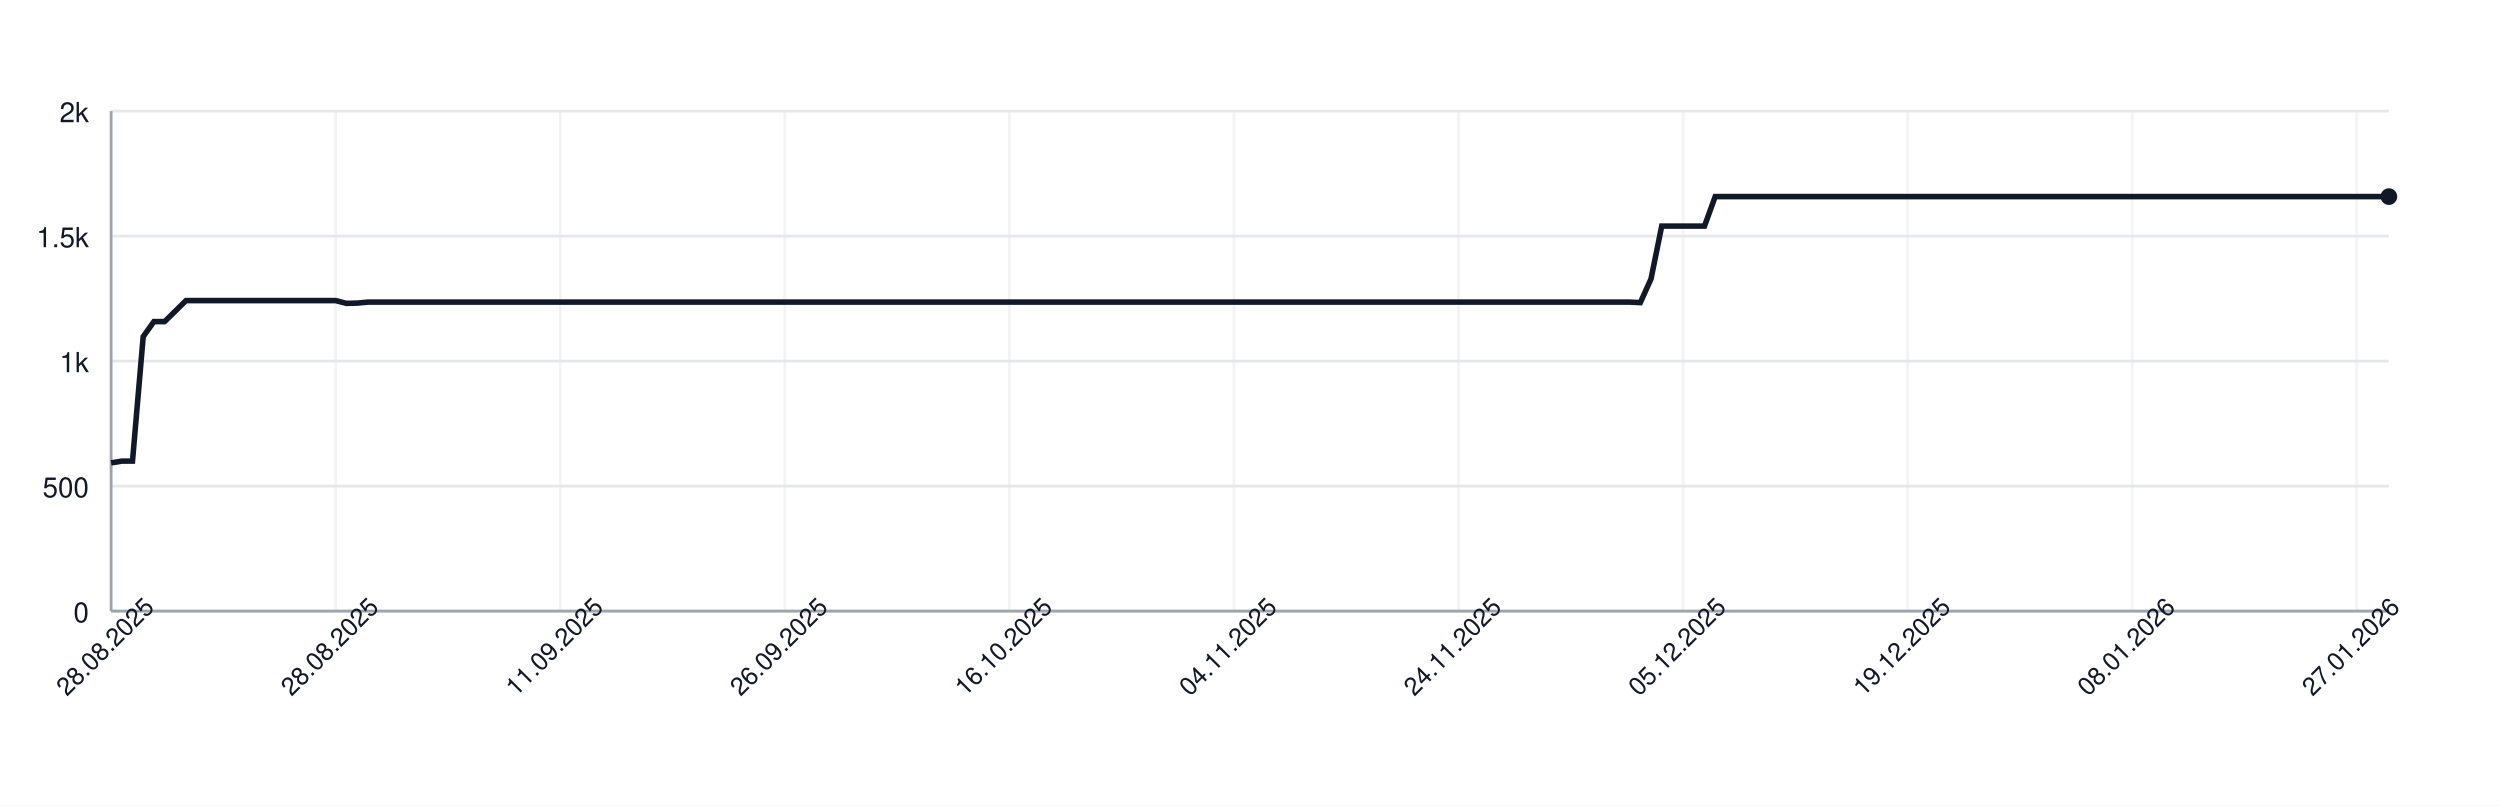
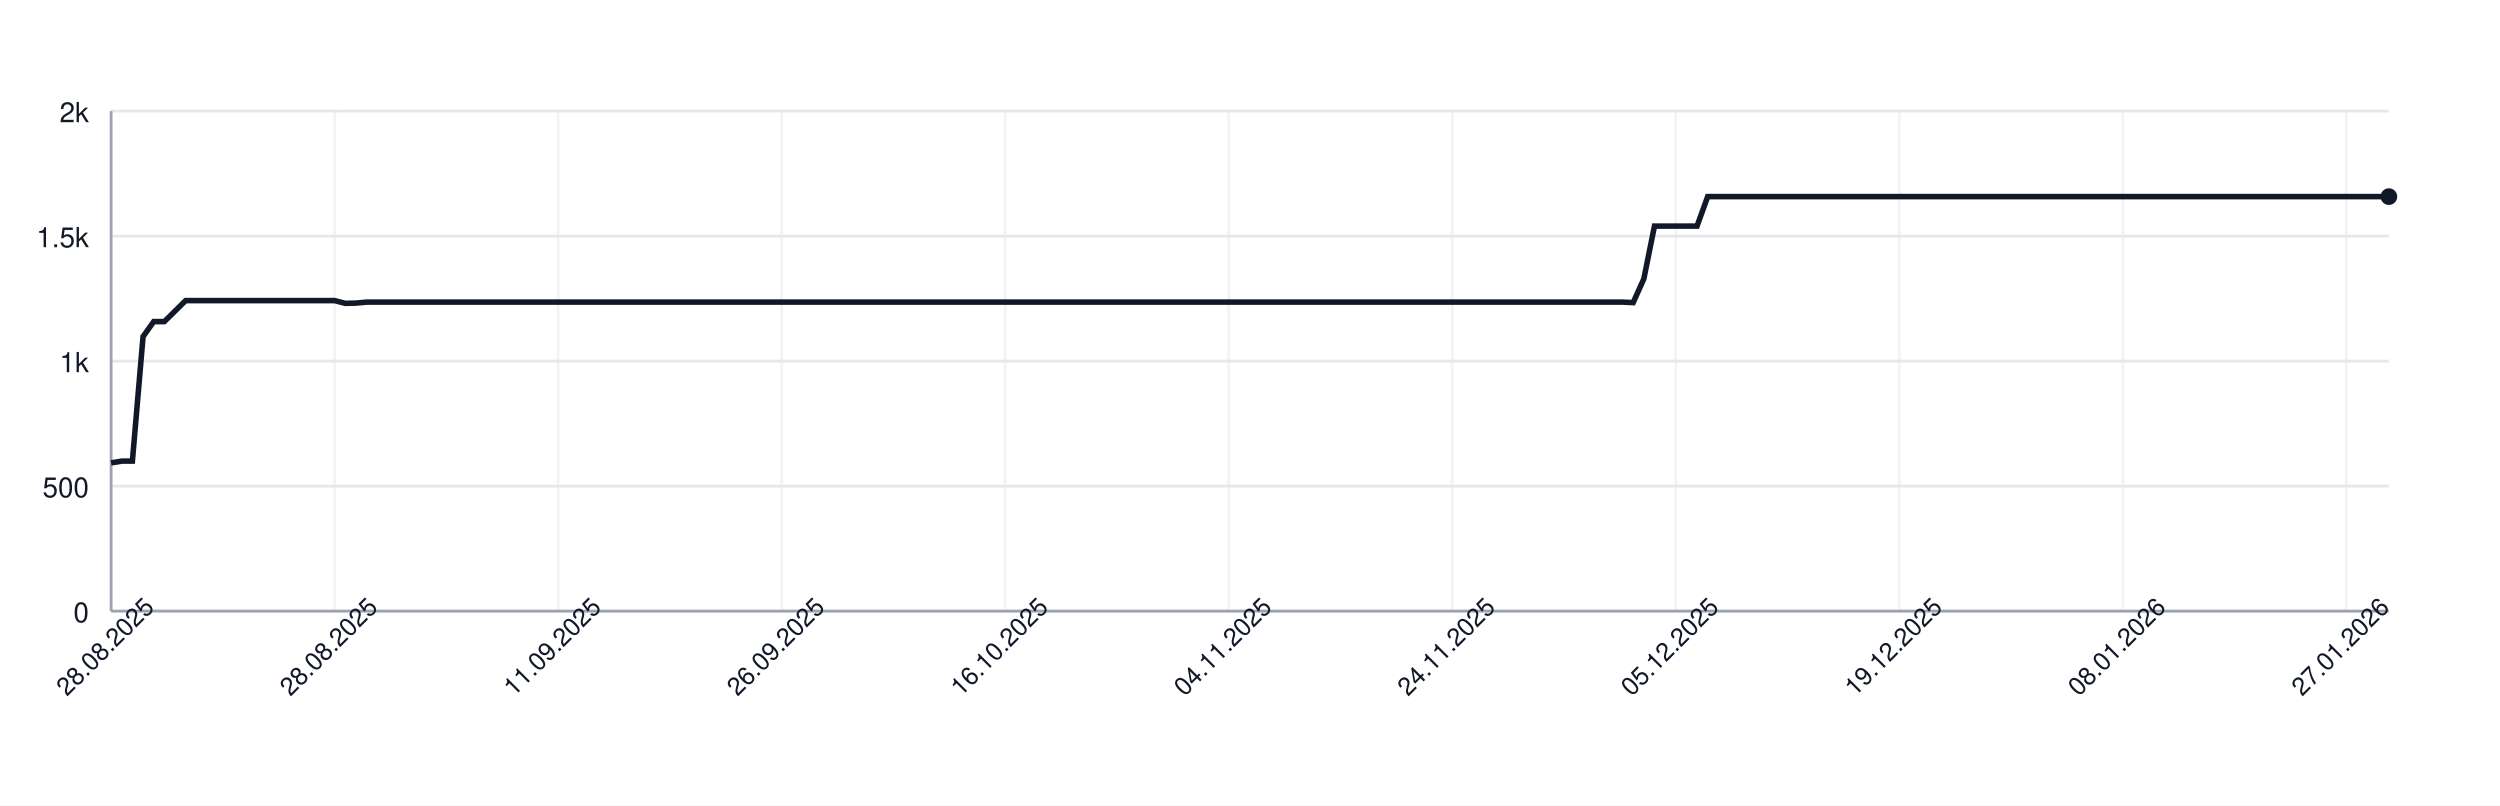
<svg xmlns="http://www.w3.org/2000/svg" width="900" height="290" style="font-family: -apple-system, BlinkMacSystemFont, 'Segoe UI', Helvetica, Arial, sans-serif;">
  <rect width="100%" height="100%" fill="white" />
  <g>
    <line x1="40" y1="220.00" x2="860" y2="220.00" stroke="#e5e7eb" />
    <text x="32" y="224.00" font-size="10" fill="#111827" text-anchor="end">0</text>
    <line x1="40" y1="175.00" x2="860" y2="175.00" stroke="#e5e7eb" />
    <text x="32" y="179.00" font-size="10" fill="#111827" text-anchor="end">500</text>
    <line x1="40" y1="130.00" x2="860" y2="130.00" stroke="#e5e7eb" />
    <text x="32" y="134.00" font-size="10" fill="#111827" text-anchor="end">1k</text>
    <line x1="40" y1="85.00" x2="860" y2="85.00" stroke="#e5e7eb" />
    <text x="32" y="89.00" font-size="10" fill="#111827" text-anchor="end">1.5k</text>
    <line x1="40" y1="40.00" x2="860" y2="40.00" stroke="#e5e7eb" />
    <text x="32" y="44.00" font-size="10" fill="#111827" text-anchor="end">2k</text>
    <line x1="40.00" y1="40" x2="40.00" y2="220" stroke="#e5e7eb" opacity="0.5" />
-     <line x1="120.85" y1="40" x2="120.85" y2="220" stroke="#e5e7eb" opacity="0.5" />
-     <line x1="201.69" y1="40" x2="201.69" y2="220" stroke="#e5e7eb" opacity="0.5" />
-     <line x1="282.54" y1="40" x2="282.54" y2="220" stroke="#e5e7eb" opacity="0.5" />
-     <line x1="363.38" y1="40" x2="363.38" y2="220" stroke="#e5e7eb" opacity="0.5" />
-     <line x1="444.23" y1="40" x2="444.23" y2="220" stroke="#e5e7eb" opacity="0.5" />
-     <line x1="525.07" y1="40" x2="525.07" y2="220" stroke="#e5e7eb" opacity="0.5" />
-     <line x1="605.92" y1="40" x2="605.92" y2="220" stroke="#e5e7eb" opacity="0.5" />
-     <line x1="686.76" y1="40" x2="686.76" y2="220" stroke="#e5e7eb" opacity="0.5" />
-     <line x1="767.61" y1="40" x2="767.61" y2="220" stroke="#e5e7eb" opacity="0.5" />
-     <line x1="848.45" y1="40" x2="848.45" y2="220" stroke="#e5e7eb" opacity="0.5" />
+     <line x1="120.47" y1="40" x2="120.47" y2="220" stroke="#e5e7eb" opacity="0.5" />
+     <line x1="200.93" y1="40" x2="200.93" y2="220" stroke="#e5e7eb" opacity="0.5" />
+     <line x1="281.40" y1="40" x2="281.40" y2="220" stroke="#e5e7eb" opacity="0.5" />
+     <line x1="361.87" y1="40" x2="361.87" y2="220" stroke="#e5e7eb" opacity="0.5" />
+     <line x1="442.34" y1="40" x2="442.34" y2="220" stroke="#e5e7eb" opacity="0.5" />
+     <line x1="522.80" y1="40" x2="522.80" y2="220" stroke="#e5e7eb" opacity="0.5" />
+     <line x1="603.27" y1="40" x2="603.27" y2="220" stroke="#e5e7eb" opacity="0.5" />
+     <line x1="683.74" y1="40" x2="683.74" y2="220" stroke="#e5e7eb" opacity="0.5" />
+     <line x1="764.21" y1="40" x2="764.21" y2="220" stroke="#e5e7eb" opacity="0.5" />
+     <line x1="844.67" y1="40" x2="844.67" y2="220" stroke="#e5e7eb" opacity="0.5" />
    <line x1="40" y1="220" x2="860" y2="220" stroke="#9ca3af" />
    <line x1="40" y1="40" x2="40" y2="220" stroke="#9ca3af" />
-     <path d="M 40.00 166.63 L 43.85 166.00 L 47.70 166.00 L 51.55 121.18 L 55.40 115.78 L 59.25 115.78 L 63.10 112.00 L 66.95 108.22 L 70.80 108.22 L 74.65 108.22 L 78.50 108.22 L 82.35 108.22 L 86.20 108.22 L 90.05 108.22 L 93.90 108.22 L 97.75 108.22 L 101.60 108.22 L 105.45 108.22 L 109.30 108.22 L 113.15 108.22 L 117.00 108.22 L 120.85 108.22 L 124.69 109.21 L 128.54 109.12 L 132.39 108.76 L 136.24 108.76 L 140.09 108.76 L 143.94 108.76 L 147.79 108.76 L 151.64 108.76 L 155.49 108.76 L 159.34 108.76 L 163.19 108.76 L 167.04 108.76 L 170.89 108.76 L 174.74 108.76 L 178.59 108.76 L 182.44 108.76 L 186.29 108.76 L 190.14 108.76 L 193.99 108.76 L 197.84 108.76 L 201.69 108.76 L 205.54 108.76 L 209.39 108.76 L 213.24 108.76 L 217.09 108.76 L 220.94 108.76 L 224.79 108.76 L 228.64 108.76 L 232.49 108.76 L 236.34 108.76 L 240.19 108.76 L 244.04 108.76 L 247.89 108.76 L 251.74 108.76 L 255.59 108.76 L 259.44 108.76 L 263.29 108.76 L 267.14 108.76 L 270.99 108.76 L 274.84 108.76 L 278.69 108.76 L 282.54 108.76 L 286.38 108.76 L 290.23 108.76 L 294.08 108.76 L 297.93 108.76 L 301.78 108.76 L 305.63 108.76 L 309.48 108.76 L 313.33 108.76 L 317.18 108.76 L 321.03 108.76 L 324.88 108.76 L 328.73 108.76 L 332.58 108.76 L 336.43 108.76 L 340.28 108.76 L 344.13 108.76 L 347.98 108.76 L 351.83 108.76 L 355.68 108.76 L 359.53 108.76 L 363.38 108.76 L 367.23 108.76 L 371.08 108.76 L 374.93 108.76 L 378.78 108.76 L 382.63 108.76 L 386.48 108.76 L 390.33 108.76 L 394.18 108.76 L 398.03 108.76 L 401.88 108.76 L 405.73 108.76 L 409.58 108.76 L 413.43 108.76 L 417.28 108.76 L 421.13 108.76 L 424.98 108.76 L 428.83 108.76 L 432.68 108.76 L 436.53 108.76 L 440.38 108.76 L 444.23 108.76 L 448.08 108.76 L 451.92 108.76 L 455.77 108.76 L 459.62 108.76 L 463.47 108.76 L 467.32 108.76 L 471.17 108.76 L 475.02 108.76 L 478.87 108.76 L 482.72 108.76 L 486.57 108.76 L 490.42 108.76 L 494.27 108.76 L 498.12 108.76 L 501.97 108.76 L 505.82 108.76 L 509.67 108.76 L 513.52 108.76 L 517.37 108.76 L 521.22 108.76 L 525.07 108.76 L 528.92 108.76 L 532.77 108.76 L 536.62 108.76 L 540.47 108.76 L 544.32 108.76 L 548.17 108.76 L 552.02 108.76 L 555.87 108.76 L 559.72 108.76 L 563.57 108.76 L 567.42 108.76 L 571.27 108.76 L 575.12 108.76 L 578.97 108.76 L 582.82 108.76 L 586.67 108.76 L 590.52 108.94 L 594.37 100.39 L 598.22 81.40 L 602.07 81.40 L 605.92 81.40 L 609.77 81.40 L 613.62 81.40 L 617.46 70.78 L 621.31 70.78 L 625.16 70.78 L 629.01 70.78 L 632.86 70.78 L 636.71 70.78 L 640.56 70.78 L 644.41 70.78 L 648.26 70.78 L 652.11 70.78 L 655.96 70.78 L 659.81 70.78 L 663.66 70.78 L 667.51 70.78 L 671.36 70.78 L 675.21 70.78 L 679.06 70.78 L 682.91 70.78 L 686.76 70.78 L 690.61 70.78 L 694.46 70.78 L 698.31 70.78 L 702.16 70.78 L 706.01 70.78 L 709.86 70.78 L 713.71 70.78 L 717.56 70.78 L 721.41 70.78 L 725.26 70.78 L 729.11 70.78 L 732.96 70.78 L 736.81 70.78 L 740.66 70.78 L 744.51 70.78 L 748.36 70.78 L 752.21 70.78 L 756.06 70.78 L 759.91 70.78 L 763.76 70.78 L 767.61 70.78 L 771.46 70.78 L 775.31 70.78 L 779.15 70.78 L 783.00 70.78 L 786.85 70.78 L 790.70 70.78 L 794.55 70.78 L 798.40 70.78 L 802.25 70.78 L 806.10 70.78 L 809.95 70.78 L 813.80 70.78 L 817.65 70.78 L 821.50 70.78 L 825.35 70.78 L 829.20 70.78 L 833.05 70.78 L 836.90 70.78 L 840.75 70.78 L 844.60 70.78 L 848.45 70.78 L 852.30 70.78 L 856.15 70.78 L 860.00 70.78" fill="none" stroke="#111827" stroke-width="2" />
+     <path d="M 40.00 166.63 L 43.83 166.00 L 47.66 166.00 L 51.50 121.18 L 55.33 115.78 L 59.16 115.78 L 62.99 112.00 L 66.82 108.22 L 70.65 108.22 L 74.49 108.22 L 78.32 108.22 L 82.15 108.22 L 85.98 108.22 L 89.81 108.22 L 93.64 108.22 L 97.48 108.22 L 101.31 108.22 L 105.14 108.22 L 108.97 108.22 L 112.80 108.22 L 116.64 108.22 L 120.47 108.22 L 124.30 109.21 L 128.13 109.12 L 131.96 108.76 L 135.79 108.76 L 139.63 108.76 L 143.46 108.76 L 147.29 108.76 L 151.12 108.76 L 154.95 108.76 L 158.79 108.76 L 162.62 108.76 L 166.45 108.76 L 170.28 108.76 L 174.11 108.76 L 177.94 108.76 L 181.78 108.76 L 185.61 108.76 L 189.44 108.76 L 193.27 108.76 L 197.10 108.76 L 200.93 108.76 L 204.77 108.76 L 208.60 108.76 L 212.43 108.76 L 216.26 108.76 L 220.09 108.76 L 223.93 108.76 L 227.76 108.76 L 231.59 108.76 L 235.42 108.76 L 239.25 108.76 L 243.08 108.76 L 246.92 108.76 L 250.75 108.76 L 254.58 108.76 L 258.41 108.76 L 262.24 108.76 L 266.07 108.76 L 269.91 108.76 L 273.74 108.76 L 277.57 108.76 L 281.40 108.76 L 285.23 108.76 L 289.07 108.76 L 292.90 108.76 L 296.73 108.76 L 300.56 108.76 L 304.39 108.76 L 308.22 108.76 L 312.06 108.76 L 315.89 108.76 L 319.72 108.76 L 323.55 108.76 L 327.38 108.76 L 331.21 108.76 L 335.05 108.76 L 338.88 108.76 L 342.71 108.76 L 346.54 108.76 L 350.37 108.76 L 354.21 108.76 L 358.04 108.76 L 361.87 108.76 L 365.70 108.76 L 369.53 108.76 L 373.36 108.76 L 377.20 108.76 L 381.03 108.76 L 384.86 108.76 L 388.69 108.76 L 392.52 108.76 L 396.36 108.76 L 400.19 108.76 L 404.02 108.76 L 407.85 108.76 L 411.68 108.76 L 415.51 108.76 L 419.35 108.76 L 423.18 108.76 L 427.01 108.76 L 430.84 108.76 L 434.67 108.76 L 438.50 108.76 L 442.34 108.76 L 446.17 108.76 L 450.00 108.76 L 453.83 108.76 L 457.66 108.76 L 461.50 108.76 L 465.33 108.76 L 469.16 108.76 L 472.99 108.76 L 476.82 108.76 L 480.65 108.76 L 484.49 108.76 L 488.32 108.76 L 492.15 108.76 L 495.98 108.76 L 499.81 108.76 L 503.64 108.76 L 507.48 108.76 L 511.31 108.76 L 515.14 108.76 L 518.97 108.76 L 522.80 108.76 L 526.64 108.76 L 530.47 108.76 L 534.30 108.76 L 538.13 108.76 L 541.96 108.76 L 545.79 108.76 L 549.63 108.76 L 553.46 108.76 L 557.29 108.76 L 561.12 108.76 L 564.95 108.76 L 568.79 108.76 L 572.62 108.76 L 576.45 108.76 L 580.28 108.76 L 584.11 108.76 L 587.94 108.94 L 591.78 100.39 L 595.61 81.40 L 599.44 81.40 L 603.27 81.40 L 607.10 81.40 L 610.93 81.40 L 614.77 70.78 L 618.60 70.78 L 622.43 70.78 L 626.26 70.78 L 630.09 70.78 L 633.93 70.78 L 637.76 70.78 L 641.59 70.78 L 645.42 70.78 L 649.25 70.78 L 653.08 70.78 L 656.92 70.78 L 660.75 70.78 L 664.58 70.78 L 668.41 70.78 L 672.24 70.78 L 676.07 70.78 L 679.91 70.78 L 683.74 70.78 L 687.57 70.78 L 691.40 70.78 L 695.23 70.78 L 699.07 70.78 L 702.90 70.78 L 706.73 70.78 L 710.56 70.78 L 714.39 70.78 L 718.22 70.78 L 722.06 70.78 L 725.89 70.78 L 729.72 70.78 L 733.55 70.78 L 737.38 70.78 L 741.21 70.78 L 745.05 70.78 L 748.88 70.78 L 752.71 70.78 L 756.54 70.78 L 760.37 70.78 L 764.21 70.78 L 768.04 70.78 L 771.87 70.78 L 775.70 70.78 L 779.53 70.78 L 783.36 70.78 L 787.20 70.78 L 791.03 70.78 L 794.86 70.78 L 798.69 70.78 L 802.52 70.78 L 806.36 70.78 L 810.19 70.78 L 814.02 70.78 L 817.85 70.78 L 821.68 70.78 L 825.51 70.78 L 829.35 70.78 L 833.18 70.78 L 837.01 70.78 L 840.84 70.78 L 844.67 70.78 L 848.50 70.78 L 852.34 70.78 L 856.17 70.78 L 860.00 70.78" fill="none" stroke="#111827" stroke-width="2" />
    <circle cx="860.00" cy="70.78" r="3" fill="#111827" />
    <text x="40.00" y="235.00" font-size="9" fill="#111827" text-anchor="middle" transform="rotate(-45 40.00 235.00)">28.08.2025</text>
-     <text x="120.85" y="235.00" font-size="9" fill="#111827" text-anchor="middle" transform="rotate(-45 120.85 235.00)">28.08.2025</text>
-     <text x="201.69" y="235.00" font-size="9" fill="#111827" text-anchor="middle" transform="rotate(-45 201.69 235.00)">11.09.2025</text>
-     <text x="282.54" y="235.00" font-size="9" fill="#111827" text-anchor="middle" transform="rotate(-45 282.54 235.00)">26.09.2025</text>
-     <text x="363.38" y="235.00" font-size="9" fill="#111827" text-anchor="middle" transform="rotate(-45 363.38 235.00)">16.10.2025</text>
-     <text x="444.23" y="235.00" font-size="9" fill="#111827" text-anchor="middle" transform="rotate(-45 444.23 235.00)">04.11.2025</text>
-     <text x="525.07" y="235.00" font-size="9" fill="#111827" text-anchor="middle" transform="rotate(-45 525.07 235.00)">24.11.2025</text>
-     <text x="605.92" y="235.00" font-size="9" fill="#111827" text-anchor="middle" transform="rotate(-45 605.92 235.00)">05.12.2025</text>
-     <text x="686.76" y="235.00" font-size="9" fill="#111827" text-anchor="middle" transform="rotate(-45 686.76 235.00)">19.12.2025</text>
-     <text x="767.61" y="235.00" font-size="9" fill="#111827" text-anchor="middle" transform="rotate(-45 767.61 235.00)">08.01.2026</text>
-     <text x="848.45" y="235.00" font-size="9" fill="#111827" text-anchor="middle" transform="rotate(-45 848.45 235.00)">27.01.2026</text>
+     <text x="120.47" y="235.00" font-size="9" fill="#111827" text-anchor="middle" transform="rotate(-45 120.47 235.00)">28.08.2025</text>
+     <text x="200.93" y="235.00" font-size="9" fill="#111827" text-anchor="middle" transform="rotate(-45 200.93 235.00)">11.09.2025</text>
+     <text x="281.40" y="235.00" font-size="9" fill="#111827" text-anchor="middle" transform="rotate(-45 281.40 235.00)">26.09.2025</text>
+     <text x="361.87" y="235.00" font-size="9" fill="#111827" text-anchor="middle" transform="rotate(-45 361.87 235.00)">16.10.2025</text>
+     <text x="442.34" y="235.00" font-size="9" fill="#111827" text-anchor="middle" transform="rotate(-45 442.34 235.00)">04.11.2025</text>
+     <text x="522.80" y="235.00" font-size="9" fill="#111827" text-anchor="middle" transform="rotate(-45 522.80 235.00)">24.11.2025</text>
+     <text x="603.27" y="235.00" font-size="9" fill="#111827" text-anchor="middle" transform="rotate(-45 603.27 235.00)">05.12.2025</text>
+     <text x="683.74" y="235.00" font-size="9" fill="#111827" text-anchor="middle" transform="rotate(-45 683.74 235.00)">19.12.2025</text>
+     <text x="764.21" y="235.00" font-size="9" fill="#111827" text-anchor="middle" transform="rotate(-45 764.21 235.00)">08.01.2026</text>
+     <text x="844.67" y="235.00" font-size="9" fill="#111827" text-anchor="middle" transform="rotate(-45 844.67 235.00)">27.01.2026</text>
  </g>
</svg>
